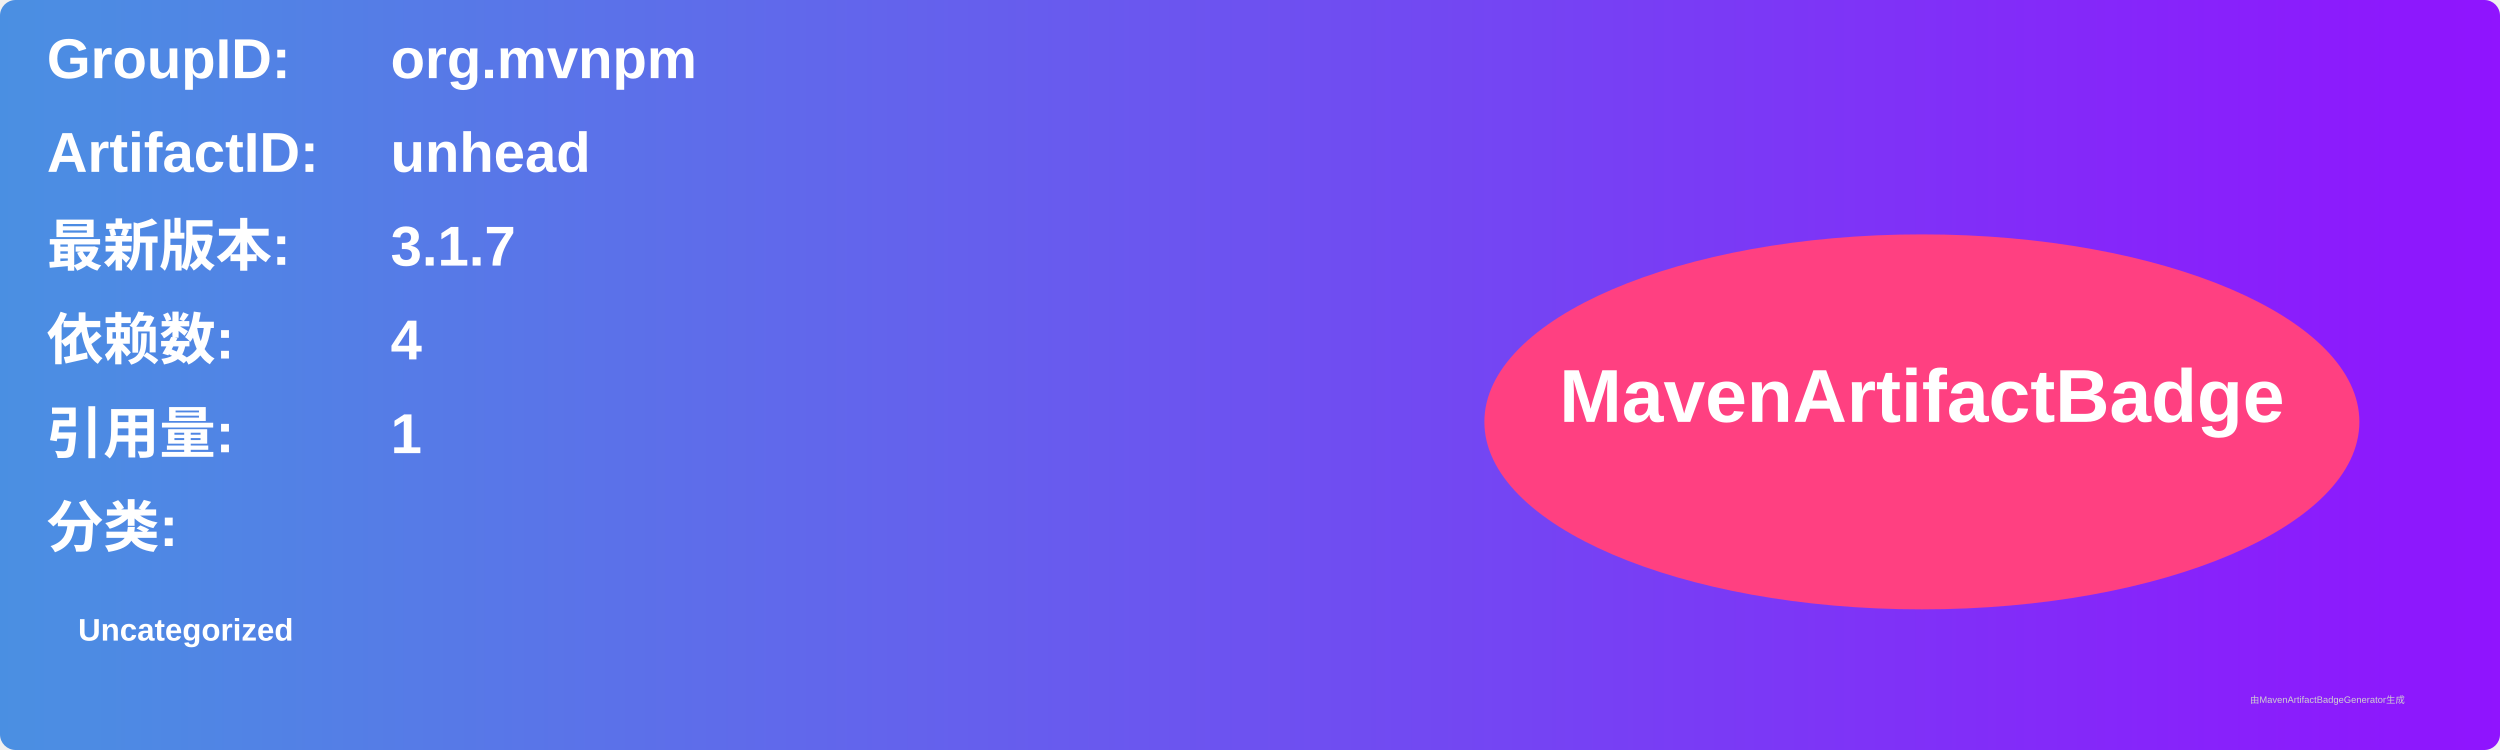
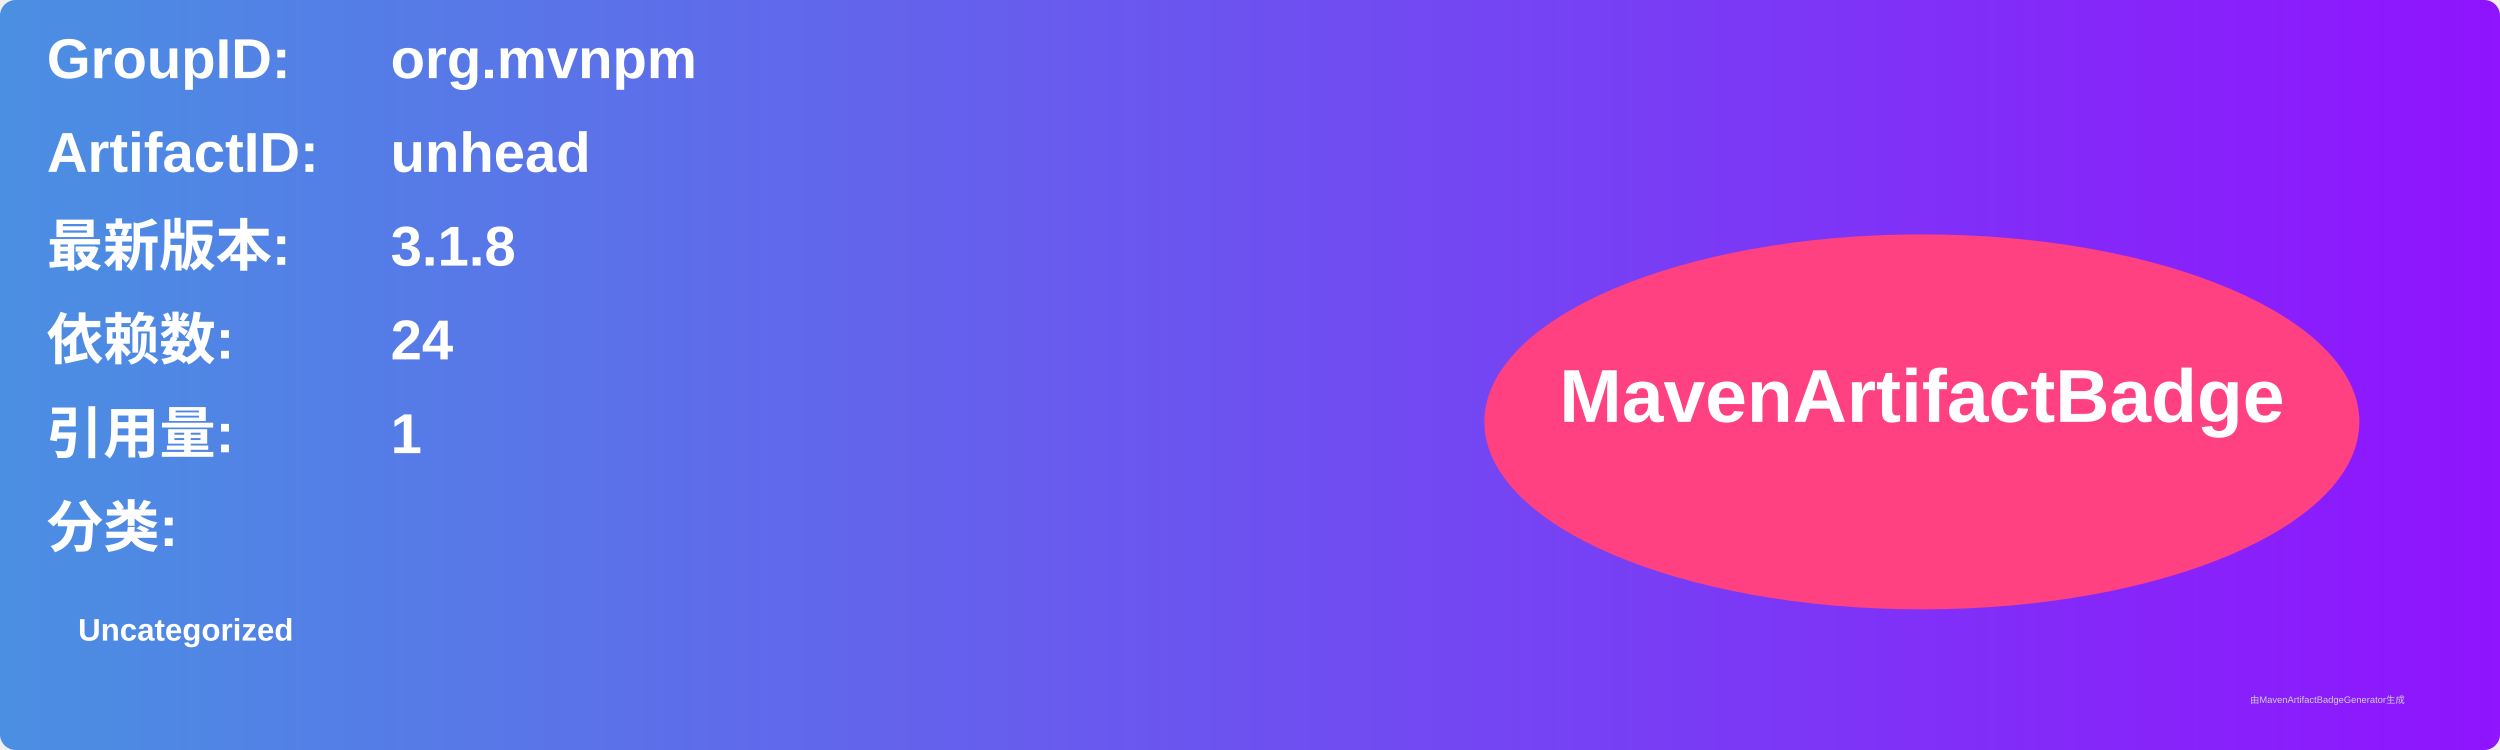
<svg xmlns="http://www.w3.org/2000/svg" width="800" height="240" viewBox="0 0 800 240">
  <linearGradient id="grad" x1="0%" y1="0%" x2="100%" y2="0%">
    <stop offset="0%" stop-color="#4a90e2" />
    <stop offset="100%" stop-color="#9013fe" />
  </linearGradient>
  <rect width="100%" height="100%" rx="5" ry="5" fill="url(#grad)" />
  <g transform="translate(15, 15)">
    <text x="0" y="10" font-family="Arial" font-size="18" fill="white" font-weight="bold" width="260">GroupID:</text>
    <text x="110" y="10" font-family="Arial" font-size="18" fill="white" font-weight="bold" width="460">org.mvnpm</text>
    <text x="0" y="40" font-family="Arial" font-size="18" fill="white" font-weight="bold" width="260">ArtifactID:</text>
    <text x="110" y="40" font-family="Arial" font-size="18" fill="white" font-weight="bold" width="460">unhead</text>
    <text x="0" y="70" font-family="Arial" font-size="18" fill="white" font-weight="bold">最新版本:</text>
    <text x="110" y="70" font-family="Arial" font-size="18" fill="white" font-weight="bold">
-       <tspan font-weight="bold">3.1.7</tspan>
+       <tspan font-weight="bold">3.1.8</tspan>
    </text>
    <text x="0" y="100" font-family="Arial" font-size="18" fill="white" font-weight="bold">依赖数: </text>
    <text x="110" y="100" font-family="Arial" font-size="18" fill="white">
-       <tspan font-weight="bold">4</tspan>
+       <tspan font-weight="bold">24</tspan>
    </text>
    <text x="0" y="130" font-family="Arial" font-size="18" fill="white" font-weight="bold">引用量: </text>
    <text x="110" y="130" font-family="Arial" font-size="18" fill="white">
      <tspan font-weight="bold">1</tspan>
    </text>
    <text x="0" y="160" font-family="Arial" font-size="18" fill="white" font-weight="bold">分类:</text>
    <text x="10" y="190" font-family="Arial" font-size="10" fill="white">
      <tspan font-weight="bold">Uncategorized</tspan>
    </text>
    <ellipse cx="600" cy="120" rx="140" ry="60" fill="#ff4081" />
    <text x="600" y="120" text-anchor="middle" font-family="Arial" font-size="24" fill="white" font-weight="bold">MavenArtifactBadge</text>
  </g>
  <text x="720" y="225" font-family="Arial" font-size="3" fill="#d0d0d0">由MavenArtifactBadgeGenerator生成</text>
</svg>
